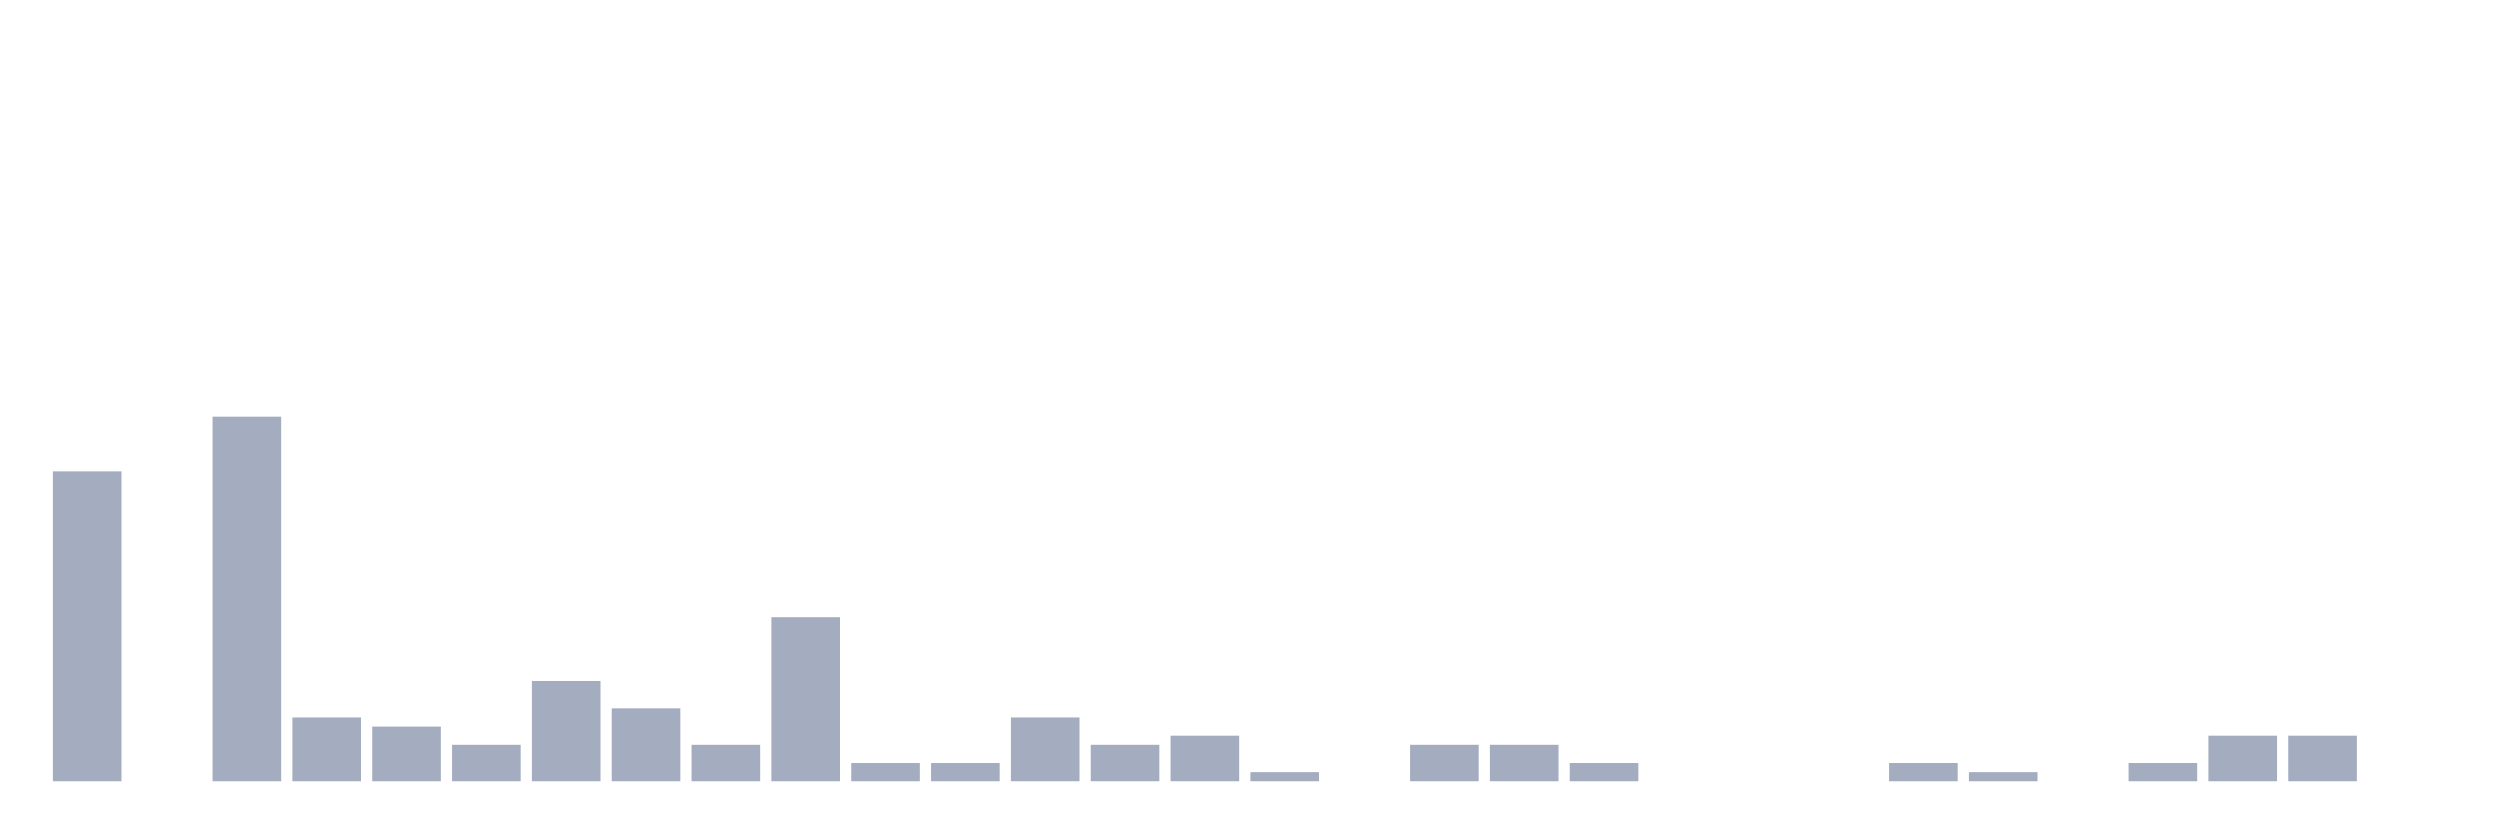
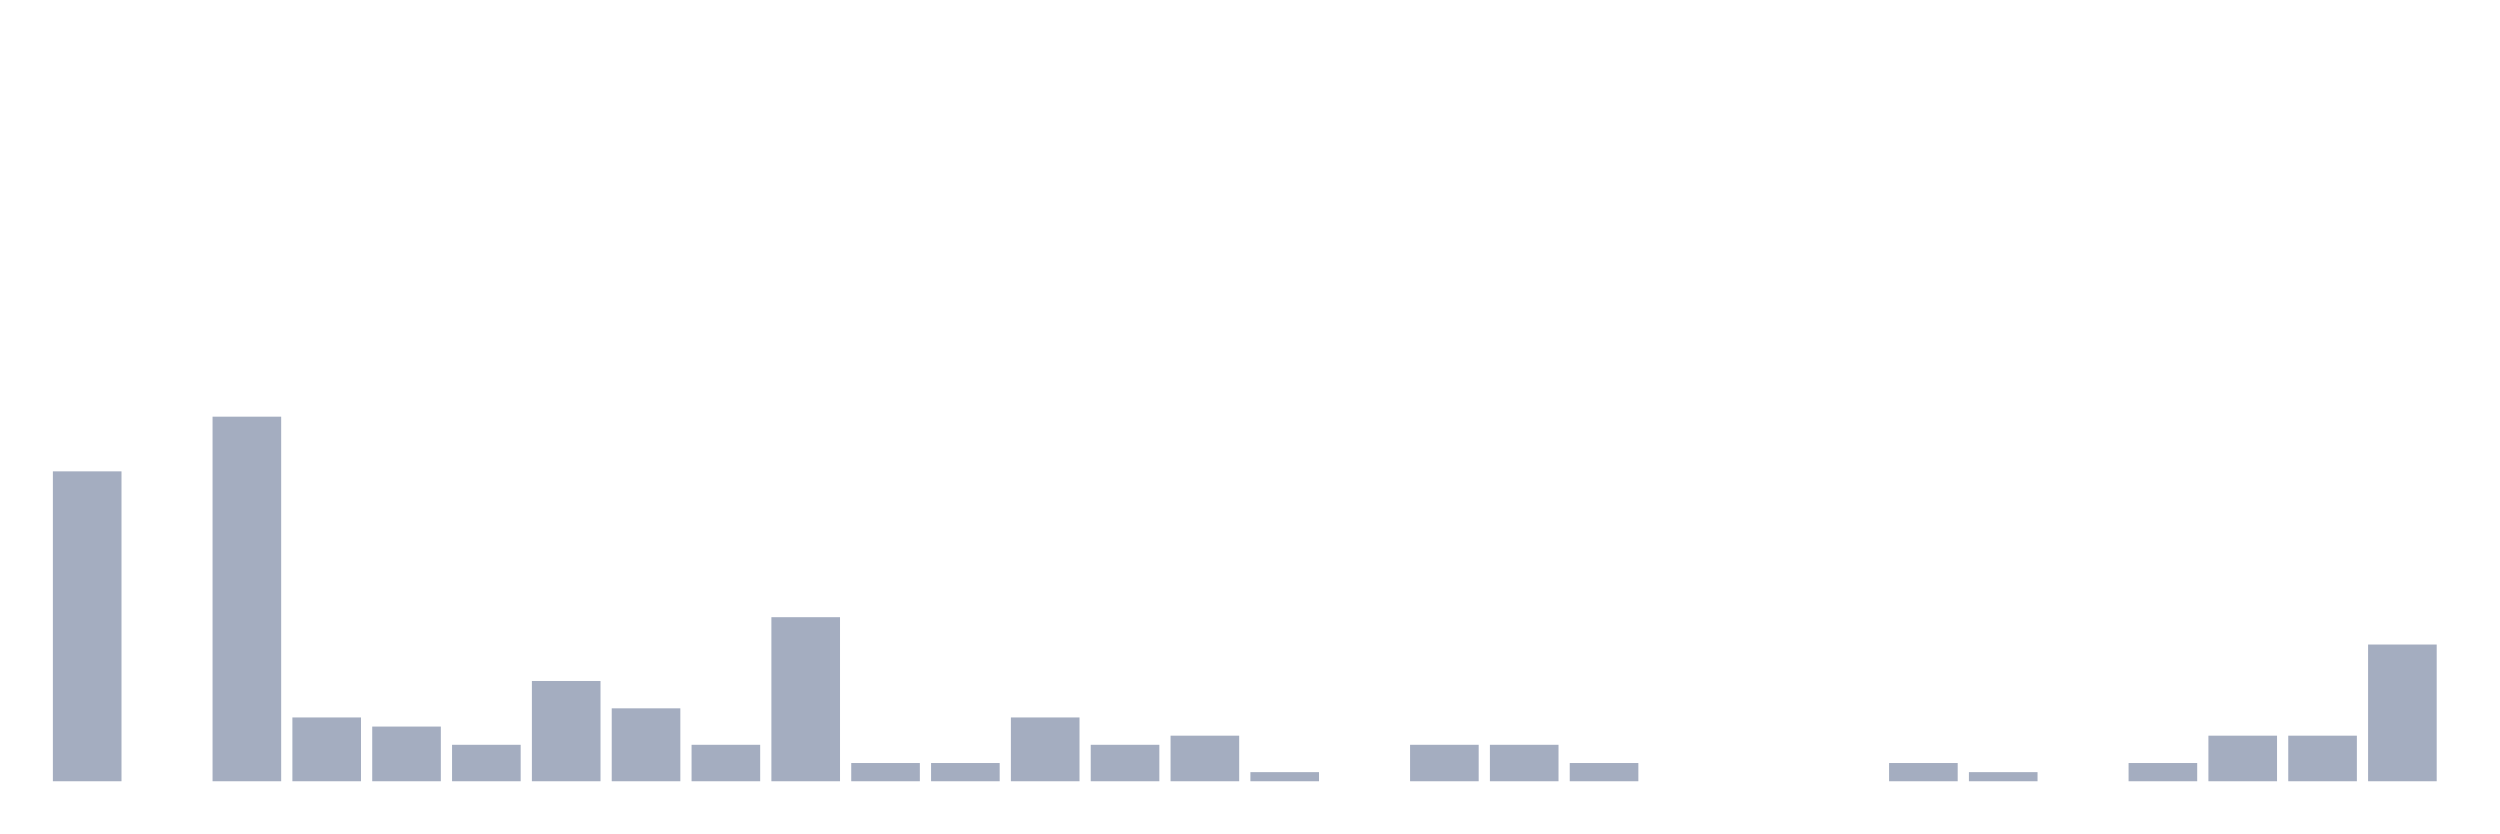
<svg xmlns="http://www.w3.org/2000/svg" viewBox="0 0 480 160">
  <g transform="translate(10,10)">
    <rect class="bar" x="0.153" width="13.175" y="80.5" height="59.5" fill="rgb(164,173,192)" />
    <rect class="bar" x="15.482" width="13.175" y="140" height="0" fill="rgb(164,173,192)" />
    <rect class="bar" x="30.81" width="13.175" y="70" height="70" fill="rgb(164,173,192)" />
    <rect class="bar" x="46.138" width="13.175" y="127.75" height="12.25" fill="rgb(164,173,192)" />
    <rect class="bar" x="61.466" width="13.175" y="129.5" height="10.5" fill="rgb(164,173,192)" />
    <rect class="bar" x="76.794" width="13.175" y="133" height="7" fill="rgb(164,173,192)" />
    <rect class="bar" x="92.123" width="13.175" y="120.75" height="19.25" fill="rgb(164,173,192)" />
    <rect class="bar" x="107.451" width="13.175" y="126" height="14" fill="rgb(164,173,192)" />
    <rect class="bar" x="122.779" width="13.175" y="133" height="7" fill="rgb(164,173,192)" />
    <rect class="bar" x="138.107" width="13.175" y="108.5" height="31.5" fill="rgb(164,173,192)" />
    <rect class="bar" x="153.436" width="13.175" y="136.5" height="3.5" fill="rgb(164,173,192)" />
    <rect class="bar" x="168.764" width="13.175" y="136.5" height="3.5" fill="rgb(164,173,192)" />
    <rect class="bar" x="184.092" width="13.175" y="127.75" height="12.25" fill="rgb(164,173,192)" />
    <rect class="bar" x="199.42" width="13.175" y="133" height="7" fill="rgb(164,173,192)" />
    <rect class="bar" x="214.748" width="13.175" y="131.25" height="8.75" fill="rgb(164,173,192)" />
    <rect class="bar" x="230.077" width="13.175" y="138.25" height="1.75" fill="rgb(164,173,192)" />
    <rect class="bar" x="245.405" width="13.175" y="140" height="0" fill="rgb(164,173,192)" />
    <rect class="bar" x="260.733" width="13.175" y="133" height="7" fill="rgb(164,173,192)" />
    <rect class="bar" x="276.061" width="13.175" y="133" height="7" fill="rgb(164,173,192)" />
    <rect class="bar" x="291.39" width="13.175" y="136.5" height="3.5" fill="rgb(164,173,192)" />
    <rect class="bar" x="306.718" width="13.175" y="140" height="0" fill="rgb(164,173,192)" />
    <rect class="bar" x="322.046" width="13.175" y="140" height="0" fill="rgb(164,173,192)" />
    <rect class="bar" x="337.374" width="13.175" y="140" height="0" fill="rgb(164,173,192)" />
    <rect class="bar" x="352.702" width="13.175" y="136.5" height="3.5" fill="rgb(164,173,192)" />
    <rect class="bar" x="368.031" width="13.175" y="138.25" height="1.75" fill="rgb(164,173,192)" />
    <rect class="bar" x="383.359" width="13.175" y="140" height="0" fill="rgb(164,173,192)" />
    <rect class="bar" x="398.687" width="13.175" y="136.5" height="3.5" fill="rgb(164,173,192)" />
    <rect class="bar" x="414.015" width="13.175" y="131.25" height="8.75" fill="rgb(164,173,192)" />
    <rect class="bar" x="429.344" width="13.175" y="131.25" height="8.75" fill="rgb(164,173,192)" />
-     <rect class="bar" x="444.672" width="13.175" y="140" height="0" fill="rgb(164,173,192)" />
+     <rect class="bar" x="444.672" width="13.175" y="113.75" height="26.25" fill="rgb(164,173,192)" />
  </g>
</svg>
